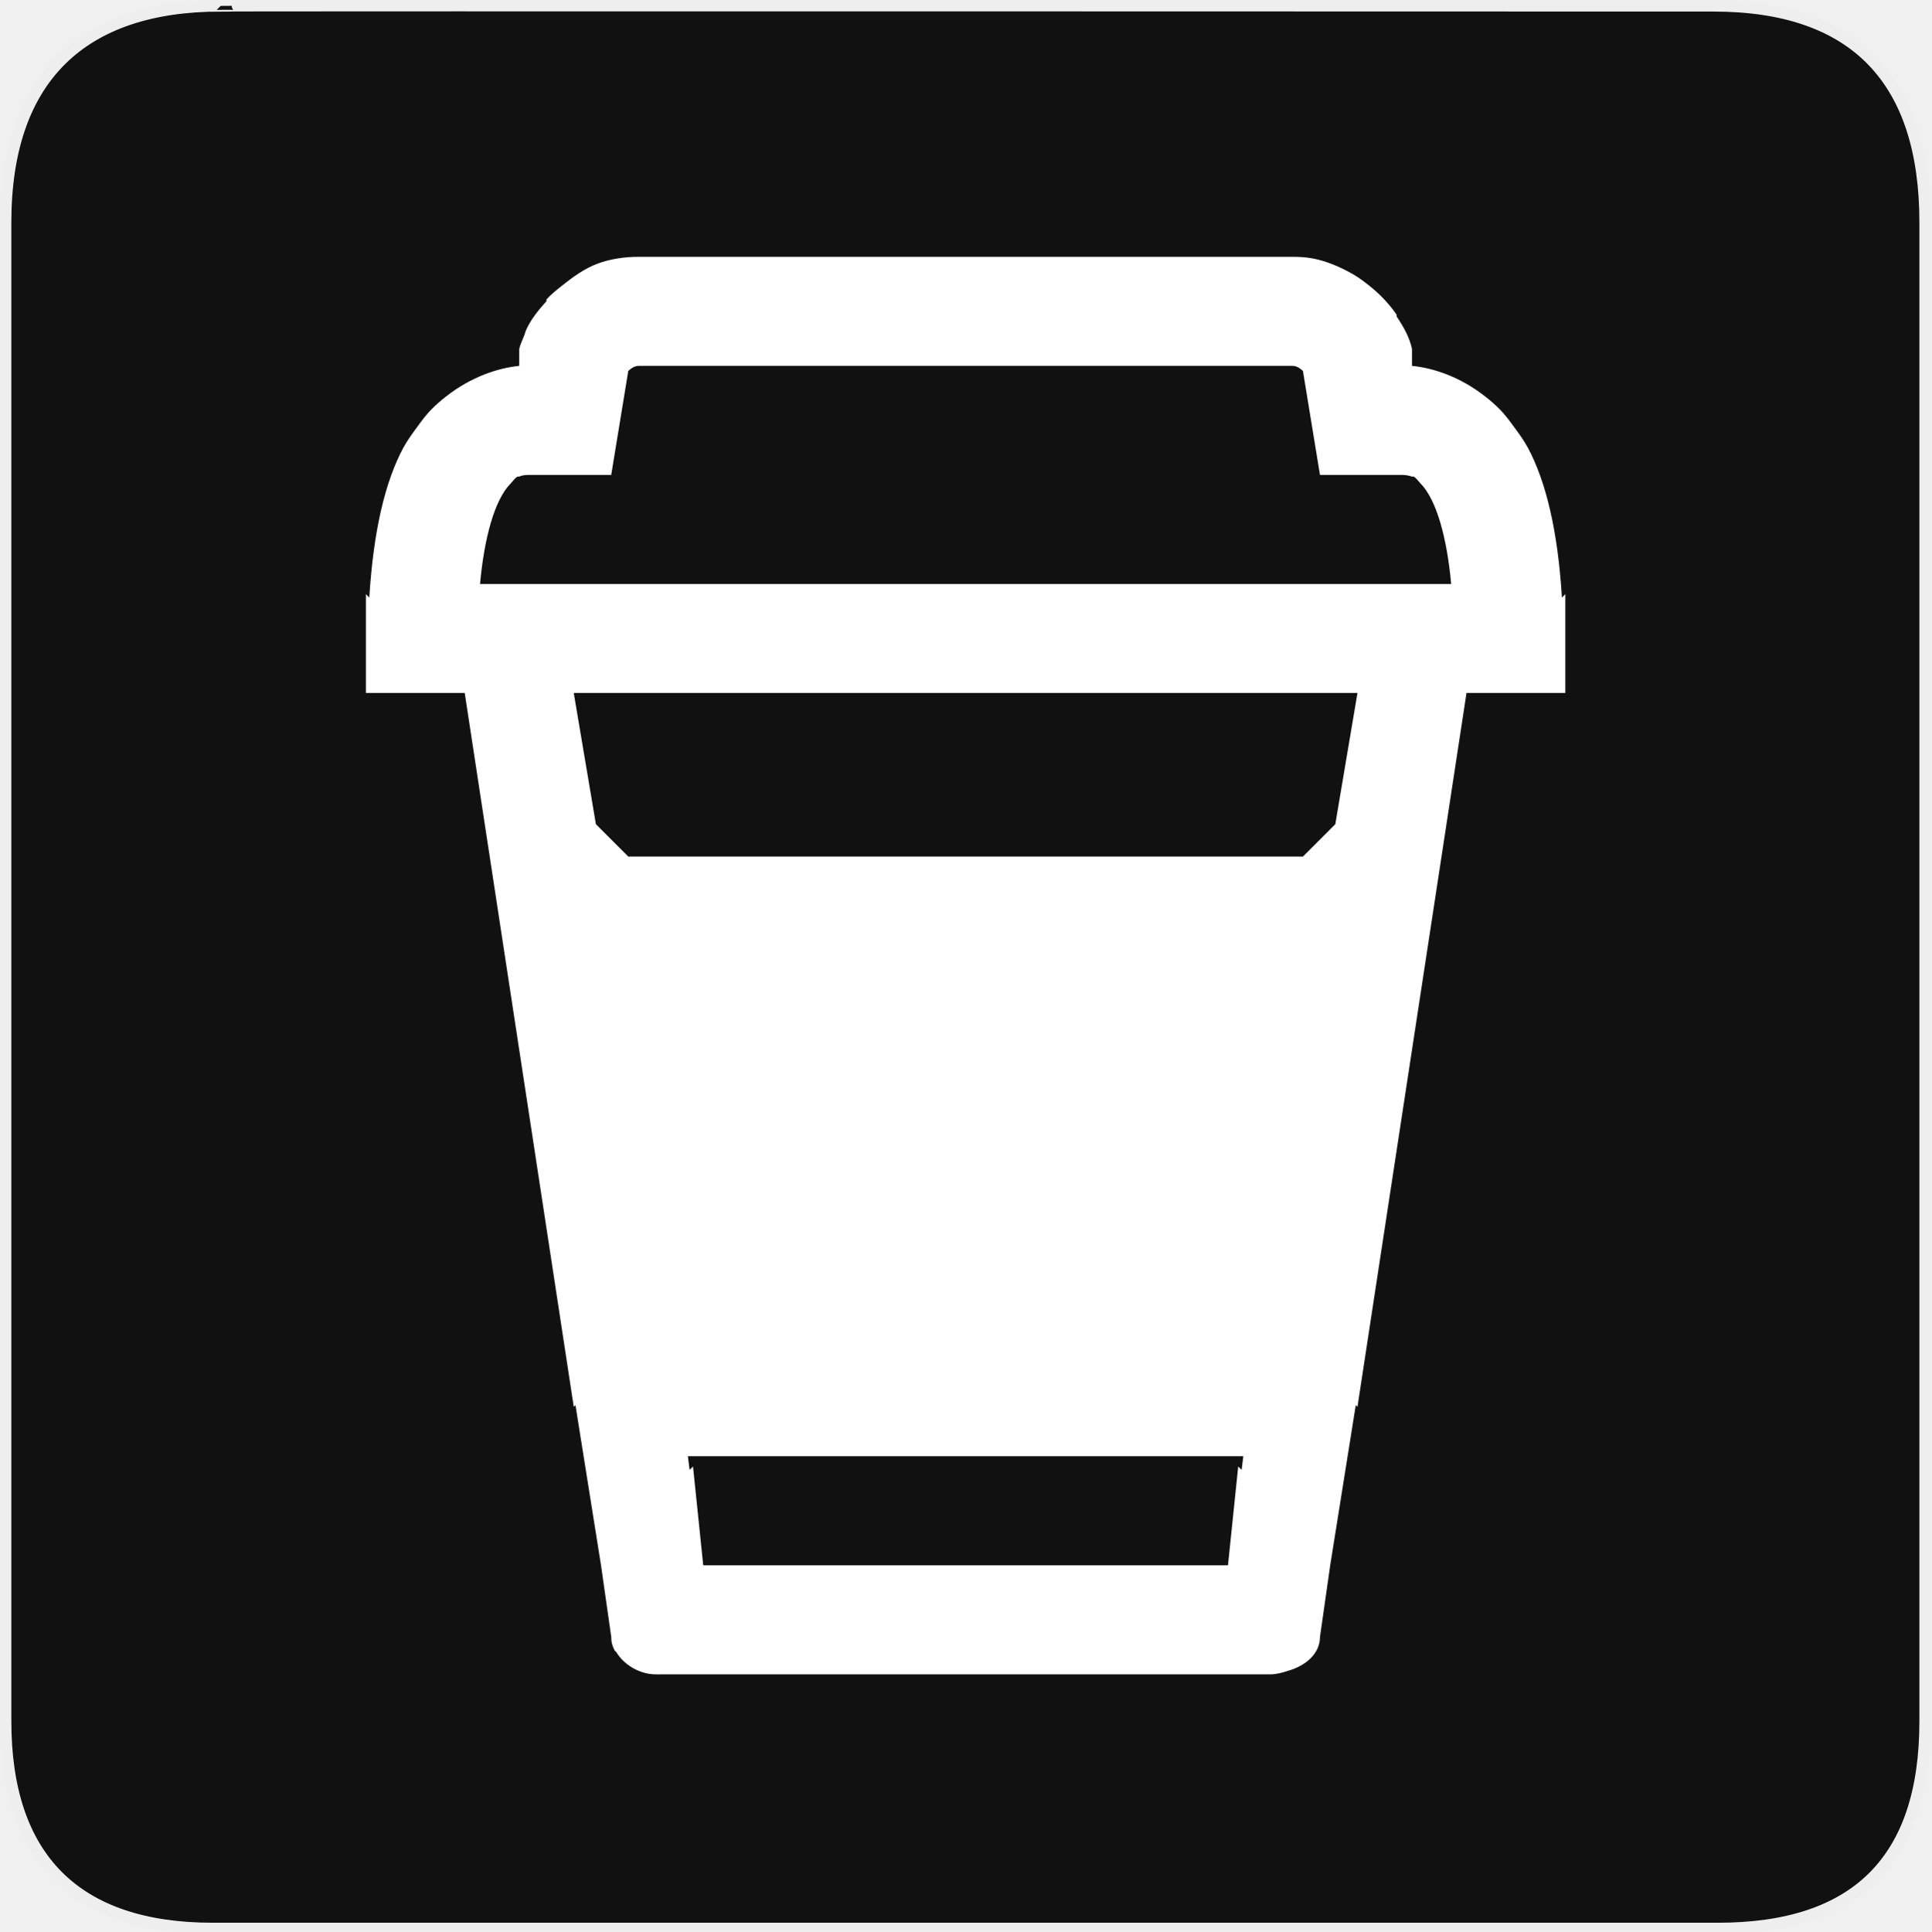
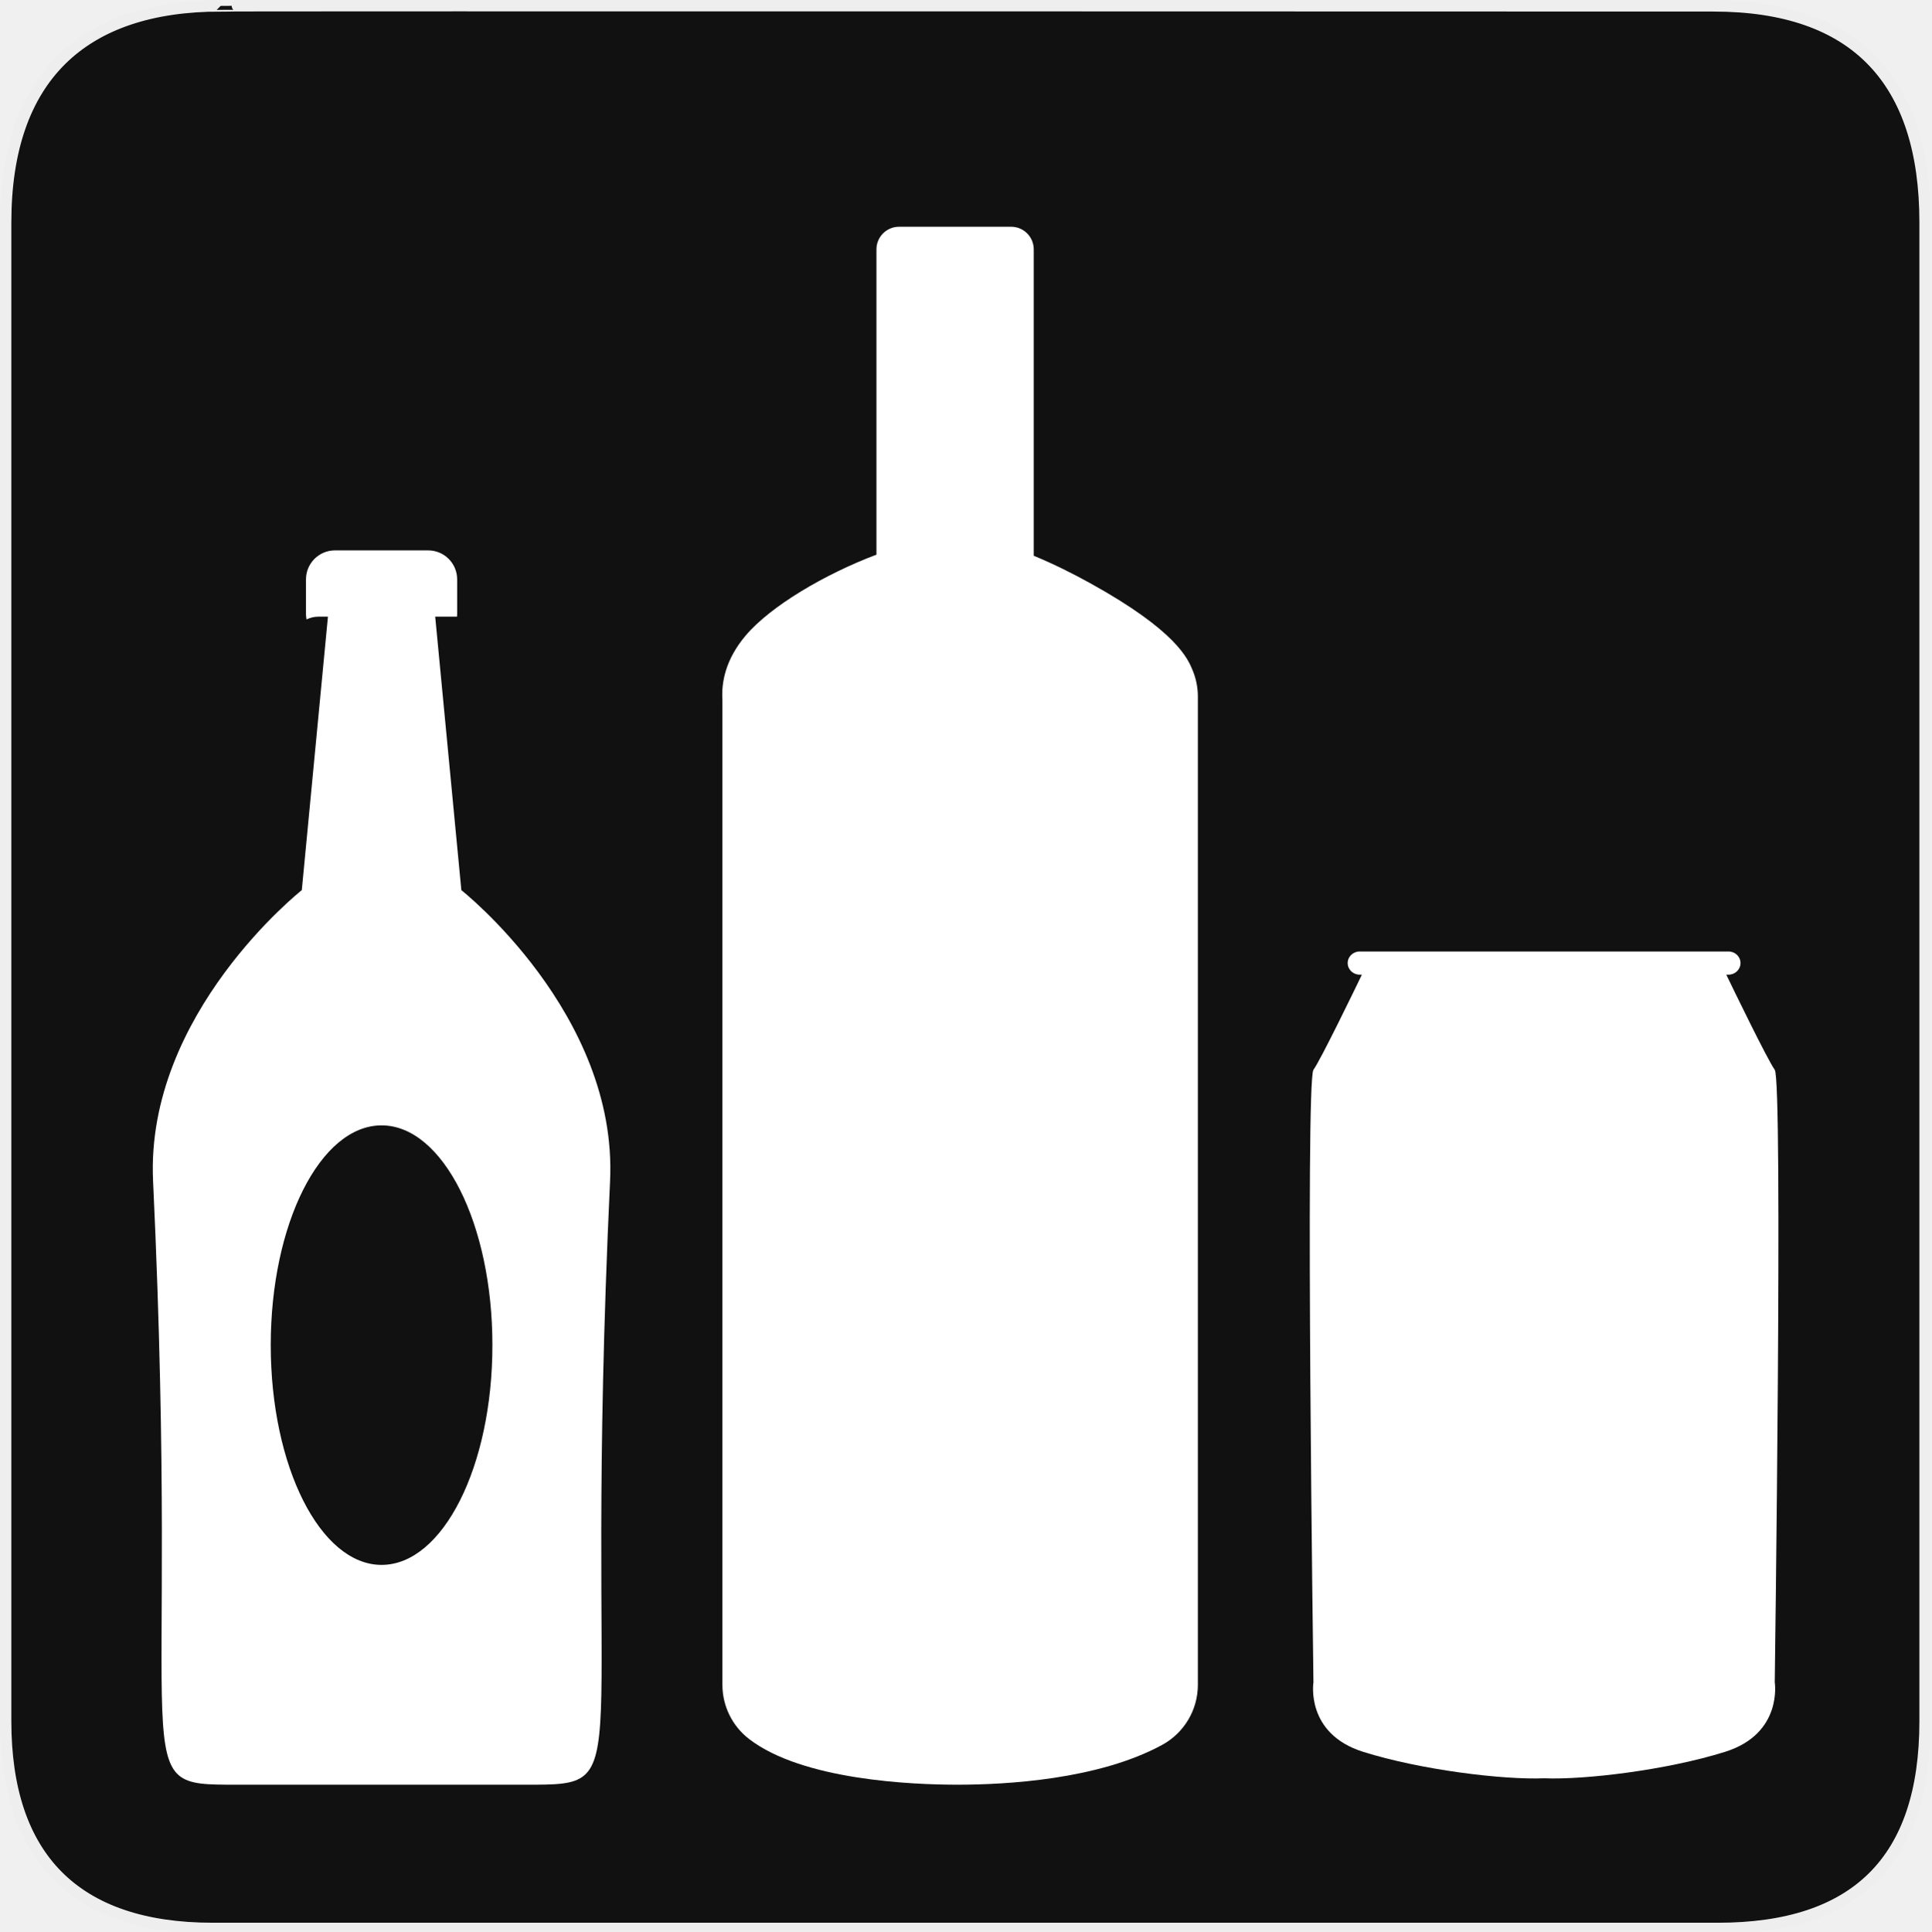
<svg xmlns="http://www.w3.org/2000/svg" version="1.0" width="580" height="580" id="svg2">
  <defs id="defs4">
    <symbol id="symbol-university" viewBox="244.5 110 489 219.9">
      <path d="M79,43l57,119c0,0,21-96,104-96s124,106,124,106l43-133l82-17L0,17L79,43z" id="path4460" />
      <path fill="none" stroke="#000000" stroke-width="20" d="M94,176l-21,39" id="path4462" />
      <path d="M300,19c0,10.5-22.6,19-50.5,19S199,29.5,199,19s22.6-19,50.5-19S300,8.5,300,19z" id="path4464" />
      <path ill="none" stroke="#000000" stroke-width="20" d="M112,216l-16-38L64,88c0,0-9-8-4-35s16-24,16-24" id="path4466" />
    </symbol>
    <symbol viewBox="244.5 110 489 219.9" id="symbol9807">
      <path id="path9809" d="M79,43l57,119c0,0,21-96,104-96s124,106,124,106l43-133l82-17L0,17L79,43z" />
      <path id="path9811" d="M94,176l-21,39" stroke-width="20" stroke="#000000" fill="none" />
      <path id="path9813" d="M300,19c0,10.5-22.6,19-50.5,19S199,29.5,199,19s22.6-19,50.5-19S300,8.5,300,19z" />
      <path id="path9815" d="M112,216l-16-38L64,88c0,0-9-8-4-35s16-24,16-24" stroke-width="20" stroke="#000000" ill="none" />
    </symbol>
    <defs id="defs48974" />
  </defs>
  <g id="g1327">
    <path d="M 66.275,1.768 C 24.94,1.768 1.704,23.139 1.704,66.804 L 1.704,516.927 C 1.704,557.771 22.599,579.156 63.896,579.156 L 515.92,579.156 C 557.227,579.156 578.149,558.841 578.149,516.927 L 578.149,66.804 C 578.149,24.203 557.227,1.768 514.628,1.768 C 514.624,1.768 66.133,1.625 66.275,1.768 z " style="fill:#111;stroke:#eee;stroke-width:3.408" id="path1329" />
  </g>
-   <path d="m 191.755,77.13 c -4.093,0 -8.411,0.607 -12.28,2.047 -3.991,1.483 -7.421,4.01 -10.745,6.652 -1.699,1.35 -3.166,2.515 -4.605,4.093 -0.087,0.109 0.087,0.406 0,0.511 -2.456,2.745 -4.706,5.489 -6.14,8.699 -0.218,0.47 -0.315,1.057 -0.511,1.536 -0.505,1.306 -1.236,2.749 -1.536,4.094 l 0,2.047 0,3.07 c -6.213,0.62 -14.306,3.165 -22.002,9.21 -1.516,1.166 -3.147,2.597 -4.605,4.093 -1.472,1.536 -2.711,3.205 -4.094,5.117 -1.363,1.859 -2.865,3.889 -4.093,6.14 -5.467,10.139 -9,24.963 -10.234,45.028 l -1.022,-1.024 0,13.304 0,16.374 29.678,0 32.748,214.396 0.511,-0.511 7.675,48.098 3.07,21.491 c 0,1.638 0.306,2.712 1.024,4.094 0.109,0.197 0.393,0.33 0.511,0.511 2.289,3.825 7.086,6.652 11.769,6.652 0.487,0.044 1.064,0 1.536,0 l 183.183,0 c 1.638,0 3.428,-0.461 5.117,-1.024 5.107,-1.4 9.722,-4.975 9.722,-10.234 l 3.07,-21.491 7.675,-48.099 0.511,0.511 32.748,-214.396 29.678,0 0,-16.374 0,-13.304 -1.024,1.024 c -1.225,-20.065 -4.798,-34.89 -10.233,-45.028 -1.228,-2.251 -2.72,-4.279 -4.094,-6.14 -1.376,-1.911 -2.629,-3.581 -4.093,-5.117 -1.477,-1.501 -3.065,-2.92 -4.605,-4.093 -7.66,-6.045 -15.789,-8.589 -22.003,-9.21 l 0,-3.07 0,-2.047 c -0.789,-3.549 -2.48,-6.523 -4.605,-9.722 -0.066,-0.109 0.066,-0.402 0,-0.511 -2.189,-3.209 -5.025,-6.187 -8.187,-8.699 -1.717,-1.363 -3.2,-2.498 -5.117,-3.582 -3.633,-2.053 -7.726,-3.831 -11.769,-4.605 -2.016,-0.395 -4.094,-0.511 -6.14,-0.511 z m 0,32.748 196.487,0 c 1.638,0 3.07,1.536 3.07,1.536 l 5.117,31.213 24.561,0 c 1.079,0 2.145,0.175 3.07,0.511 0.109,0.044 0.4,-0.066 0.511,0 0.797,0.428 1.328,1.317 2.047,2.047 4.912,4.989 7.982,16.681 9.21,30.189 l -8.187,0 -8.187,0 -258.913,0 -8.187,0 -8.187,0 c 1.228,-13.508 4.269,-25.2 9.21,-30.189 0.723,-0.73 1.247,-1.619 2.047,-2.047 0.153,-0.066 0.365,0.066 0.511,0 0.924,-0.439 2.047,-0.511 3.07,-0.511 l 24.561,0 5.117,-31.213 c 0,0 1.433,-1.536 3.07,-1.536 z m -19.444,98.243 20.979,0 193.417,0 20.979,0 -6.652,39.4 -9.722,9.722 -53.727,0 -95.173,0 -53.727,0 -9.722,-9.722 z m 34.283,229.235 162.204,0 4.605,0 -0.511,4.093 -1.024,-1.024 -3.07,29.678 -157.599,0 -3.07,-29.678 -1.024,1.024 z" id="path5" style="fill:#ffffff;fill-opacity:1;stroke:none" />
+   <path id="path9" d="m 327.235,175.048 c -4.93,-2.722 -10.75,-5.663 -16.772,-8.139 l 0,-92.018 c 0,-3.753 -3.042,-6.794 -6.794,-6.794 l -33.654,0 c -3.752,0 -6.794,3.041 -6.794,6.794 l 0,91.685 c -15.474,5.835 -31.827,15.471 -39.292,24.312 -6.087,7.209 -7.297,14.114 -6.971,19.244 l 0,295.866 c 0,6.376 2.962,12.391 8.017,16.278 16.106,12.386 49.118,13.724 62.563,13.724 14.79,0 42.451,-1.557 61.529,-11.982 6.588,-3.602 10.688,-10.511 10.688,-18.02 l 0,-296.814 c 0,-2.655 -0.516,-5.285 -1.516,-7.744 -1.459,-3.583 -4.875,-11.973 -31.004,-26.392 z" style="fill:#ffffff" />
+   <path id="path11" d="m 138.552,267.333 -7.851,-82.134 6.552,0 c 0.027,-0.274 0.043,-0.549 0.043,-0.829 l 0,-10.367 c 0,-4.809 -3.898,-8.708 -8.707,-8.708 l -27.989,0 c -4.809,0 -8.707,3.899 -8.707,8.708 l 0,10.367 c 0,0.57 0.059,1.127 0.162,1.667 1.078,-0.532 2.287,-0.838 3.568,-0.838 l 2.864,0 -7.851,82.134 c 0,0 -47.021,37.104 -44.667,87.333 C 54.47,536.095 36.47,536 70.972,536 l 24.912,0 3.334,0 30.752,0 3.334,0 24.912,0 c 34.502,0 16.502,0.096 25.002,-181.334 2.354,-50.229 -44.666,-87.333 -44.666,-87.333 z m -23.958,202.649 c -18.385,0 -33.287,-29.549 -33.287,-66 0,-36.451 14.902,-66 33.287,-66 18.385,0 33.287,29.549 33.287,66 0,36.451 -14.902,66 -33.287,66 z" style="fill:#ffffff" />
+   <path style="fill:#ffffff" d="m 533.01,321.301 c -2.234,-3.13 -12.508,-24.346 -14.555,-28.585 l 0.68,0 c 1.984,0 3.592,-1.559 3.592,-3.48 0,-1.921 -1.607,-3.479 -3.592,-3.479 l -110.795,0 c -1.984,0 -3.592,1.559 -3.592,3.479 0,1.922 1.607,3.48 3.592,3.48 l 0.68,0 c -2.045,4.239 -12.318,25.455 -14.555,28.585 -2.484,3.48 0,183.939 0,183.939 0,0 -2.486,15.411 14.914,20.88 17.4,5.468 42.102,8.45 54.359,7.953 12.258,0.497 36.957,-2.485 54.357,-7.953 17.4,-5.469 14.914,-20.88 14.914,-20.88 0,0 2.487,-180.459 10e-4,-183.939 z" id="path15" />
</svg>
